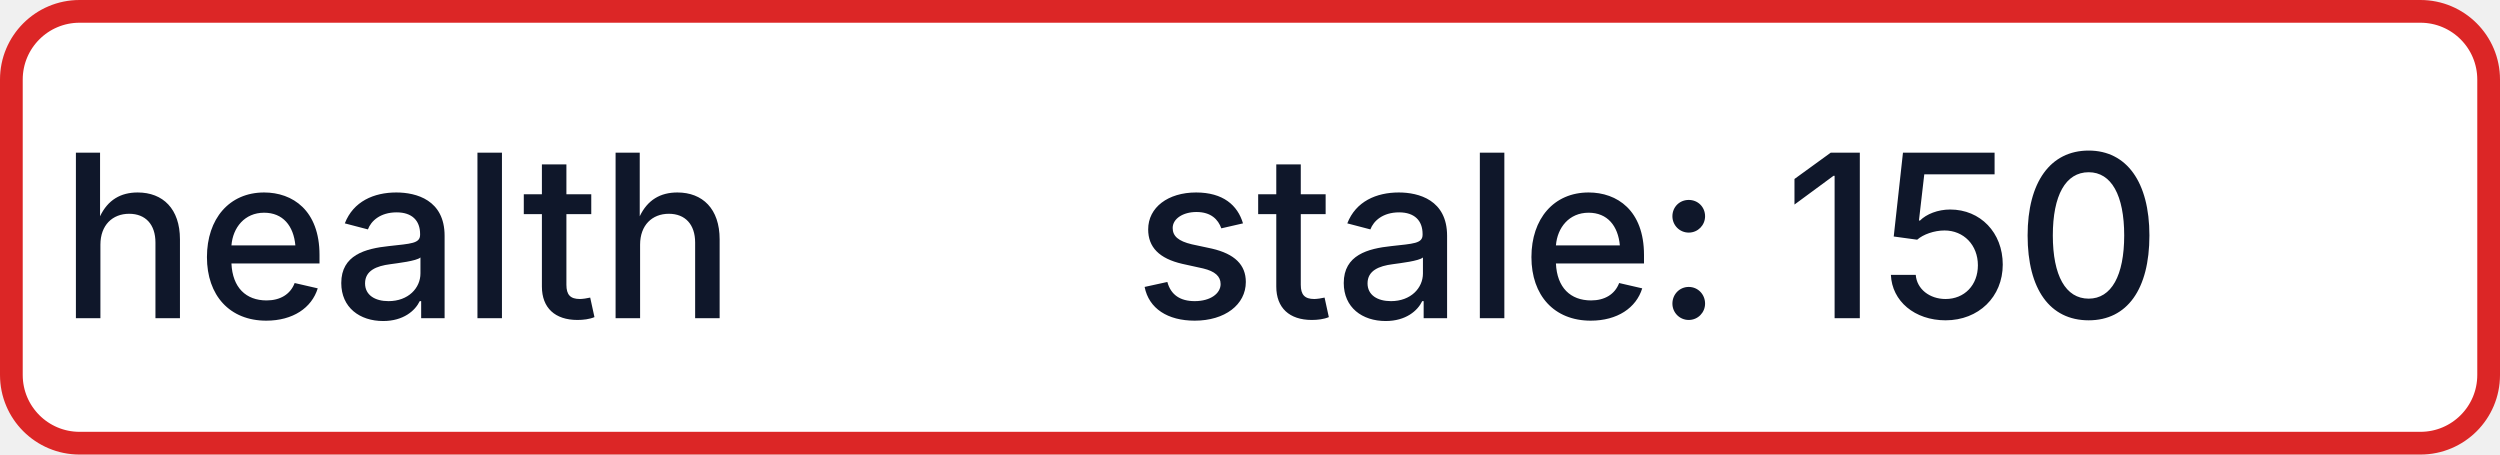
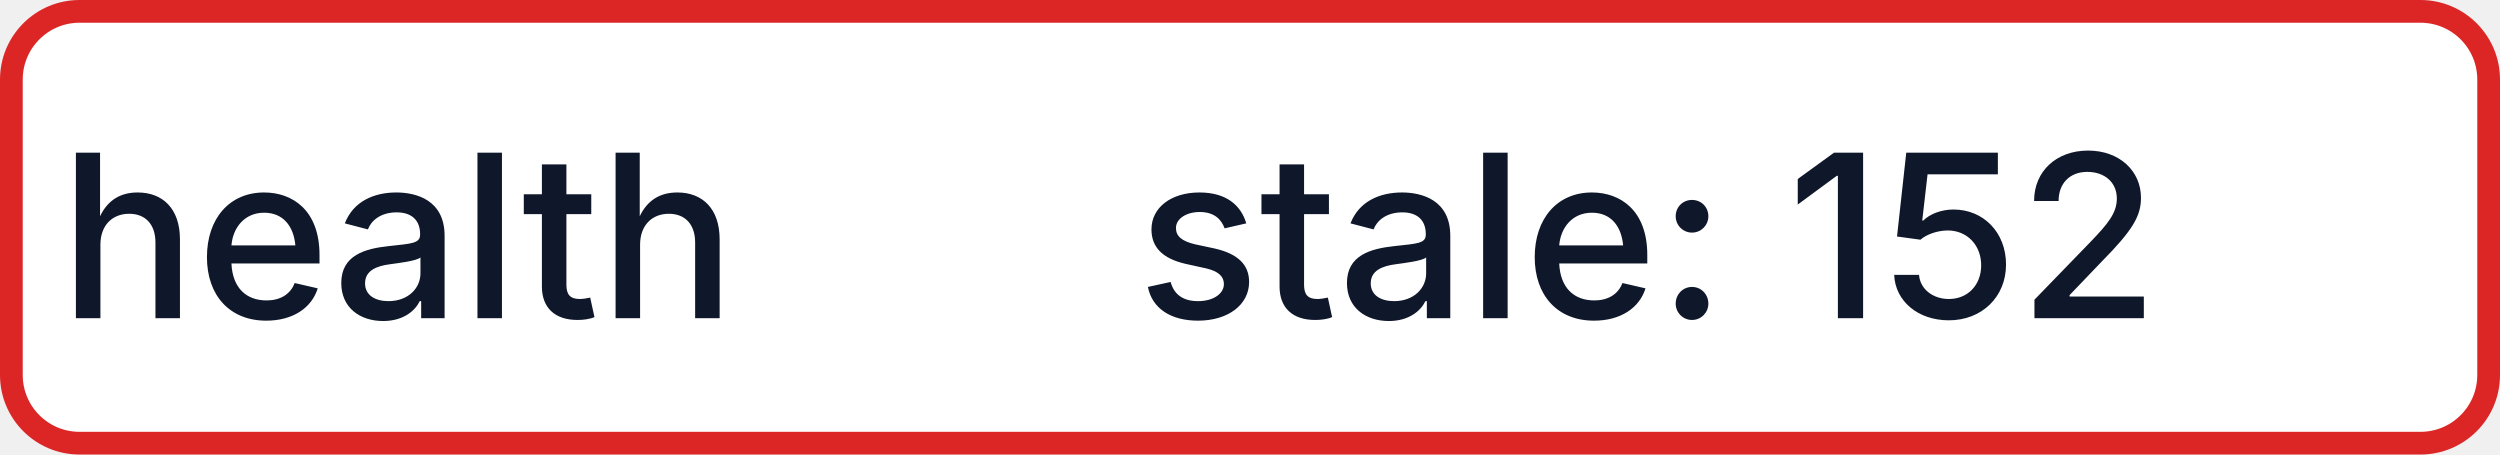
- <svg xmlns="http://www.w3.org/2000/svg" width="110" height="20" role="img" aria-label="health: stale: 150">
+ <svg xmlns="http://www.w3.org/2000/svg" width="110" height="20" role="img" aria-label="health: stale: 152">
  <rect x="0.5" y="0.5" width="109" height="19" rx="3" fill="#FFFFFF" stroke="#DC2626" stroke-width="1" />
  <g fill="#0F172A" text-anchor="middle" font-family="-apple-system,BlinkMacSystemFont,Segoe UI,sans-serif" font-size="10" font-weight="500">
    <text x="17.5" y="14">health</text>
-     <text x="72.5" y="14" textLength="68" lengthAdjust="spacingAndGlyphs">stale: 150</text>
+     <text x="72.5" y="14" textLength="68" lengthAdjust="spacingAndGlyphs">stale: 152</text>
  </g>
</svg>
